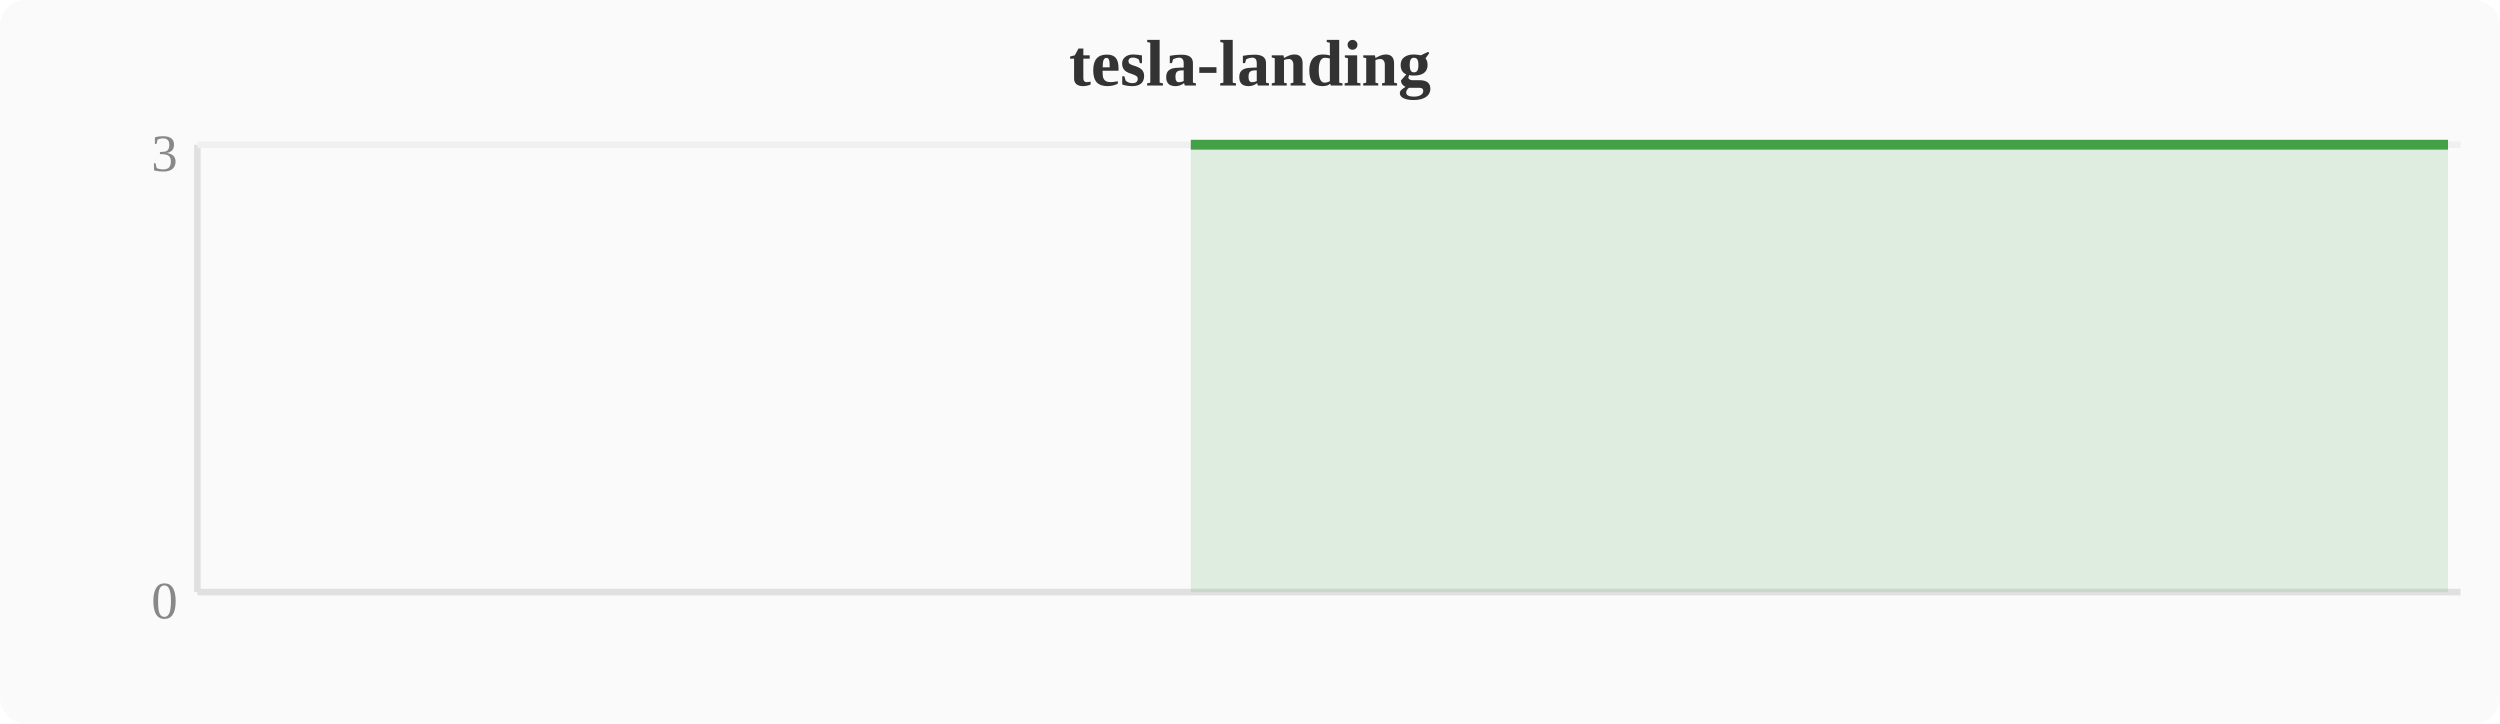
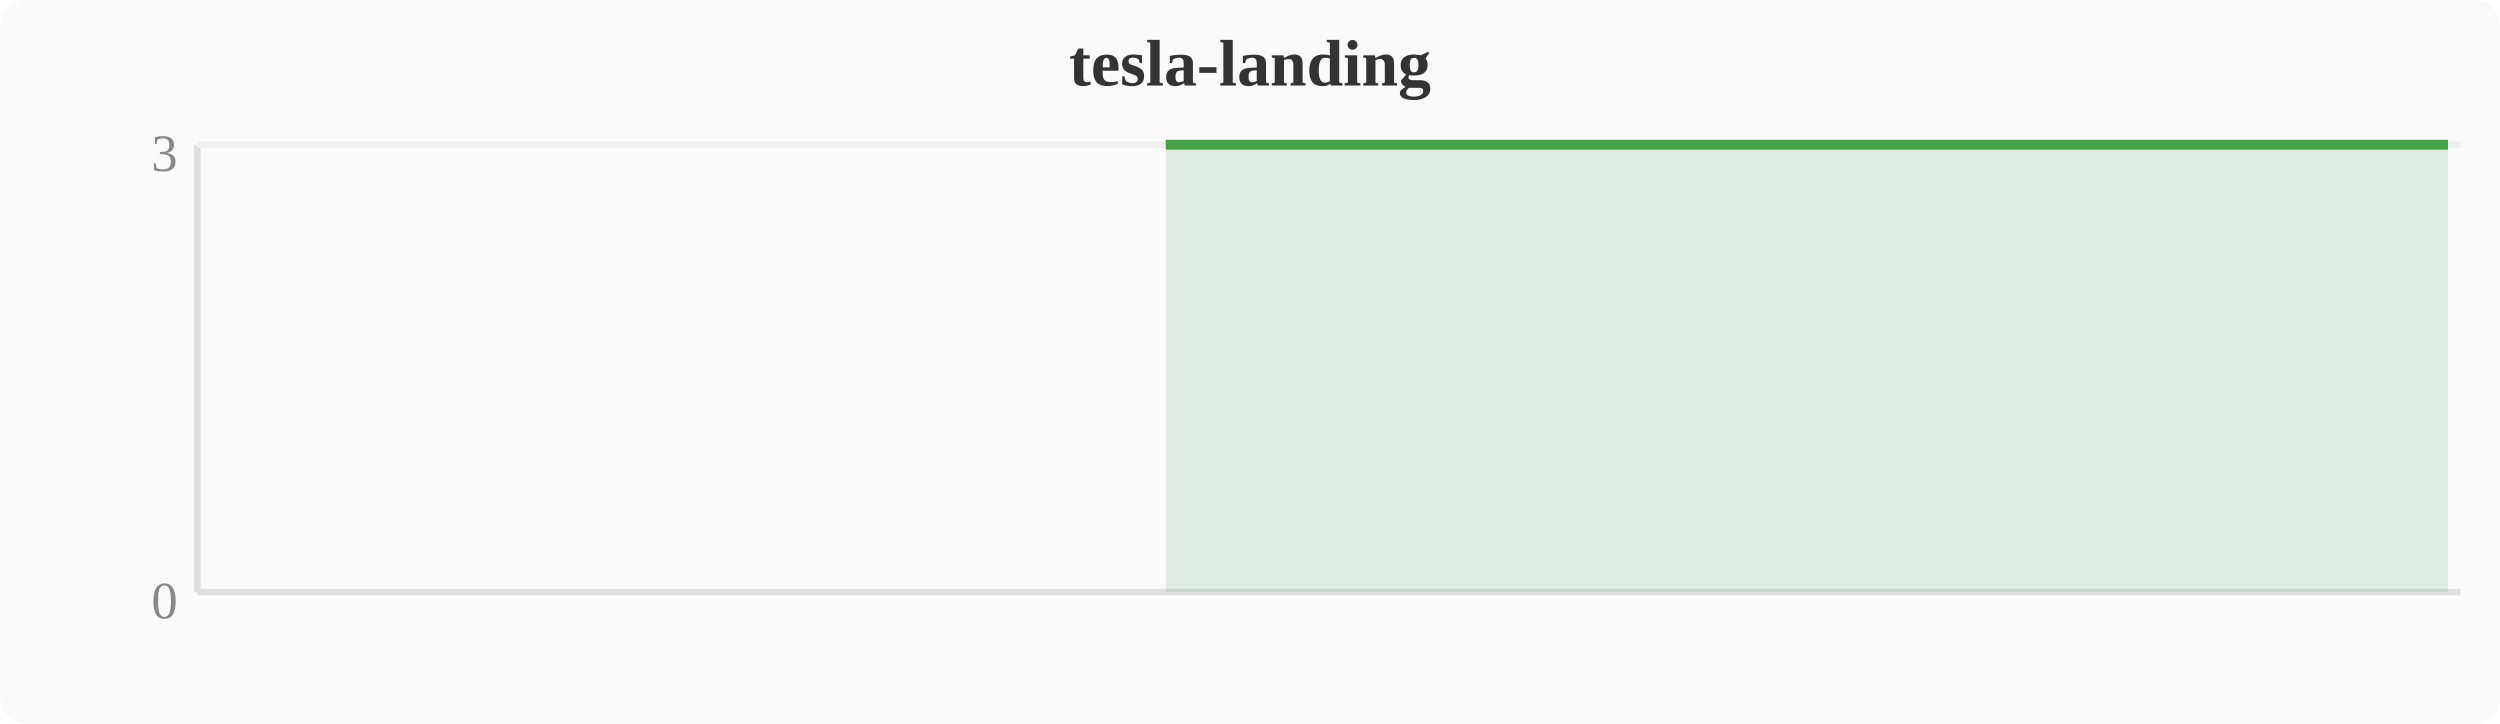
<svg xmlns="http://www.w3.org/2000/svg" width="380" height="110" viewBox="0 0 380 110">
  <rect width="380" height="110" fill="#fafafa" rx="4" />
  <text x="190" y="13" text-anchor="middle" font-size="10" font-weight="bold" fill="#333">tesla-landing</text>
  <line x1="30" y1="22" x2="30" y2="90" stroke="#e0e0e0" stroke-width="1" />
  <line x1="30" y1="90" x2="374" y2="90" stroke="#e0e0e0" stroke-width="1" />
  <line x1="30" y1="22" x2="374" y2="22" stroke="#f0f0f0" stroke-width="1" />
  <text x="27" y="94" text-anchor="end" font-size="8" fill="#888">0</text>
  <text x="27" y="26" text-anchor="end" font-size="8" fill="#888">3</text>
-   <polygon points="181.0,22.0 184.8,22.0 188.6,22.0 192.4,22.0 196.3,22.0 200.1,22.0 203.9,22.0 207.7,22.0 211.6,22.0 215.4,22.0 219.2,22.0 223.0,22.0 226.8,22.0 230.7,22.0 234.5,22.0 238.3,22.0 242.1,22.0 246.0,22.0 249.8,22.0 253.6,22.0 257.4,22.0 261.2,22.0 265.1,22.0 268.9,22.0 272.7,22.0 276.5,22.0 280.4,22.0 284.2,22.0 288.0,22.0 291.8,22.0 295.6,22.0 299.5,22.0 303.3,22.0 307.1,22.0 310.9,22.0 314.8,22.0 318.6,22.0 322.4,22.0 326.2,22.0 330.0,22.0 333.9,22.0 337.7,22.0 341.5,22.0 345.3,22.0 349.2,22.0 353.0,22.0 356.8,22.0 360.6,22.0 364.4,22.0 368.3,22.0 372.1,22.0 372.1,90 181.0,90" fill="#43a047" opacity="0.15" />
-   <polyline points="181.0,22.0 184.8,22.0 188.6,22.0 192.4,22.0 196.3,22.0 200.1,22.0 203.9,22.0 207.7,22.0 211.6,22.0 215.4,22.0 219.2,22.0 223.0,22.0 226.8,22.0 230.7,22.0 234.5,22.0 238.3,22.0 242.1,22.0 246.0,22.0 249.8,22.0 253.6,22.0 257.4,22.0 261.2,22.0 265.1,22.0 268.9,22.0 272.7,22.0 276.5,22.0 280.4,22.0 284.2,22.0 288.0,22.0 291.8,22.0 295.6,22.0 299.5,22.0 303.3,22.0 307.1,22.0 310.9,22.0 314.8,22.0 318.6,22.0 322.4,22.0 326.2,22.0 330.0,22.0 333.9,22.0 337.7,22.0 341.5,22.0 345.3,22.0 349.2,22.0 353.0,22.0 356.8,22.0 360.6,22.0 364.4,22.0 368.3,22.0 372.1,22.0" fill="none" stroke="#43a047" stroke-width="1.5" stroke-linejoin="round" />
+   <polygon points="177.2,22.0 181.0,22.0 184.8,22.0 188.6,22.0 192.4,22.0 196.3,22.0 200.1,22.0 203.9,22.0 207.7,22.0 211.6,22.0 215.4,22.0 219.2,22.0 223.0,22.0 226.8,22.0 230.7,22.0 234.5,22.0 238.3,22.0 242.1,22.0 246.0,22.0 249.8,22.0 253.6,22.0 257.4,22.0 261.2,22.0 265.1,22.0 268.9,22.0 272.7,22.0 276.5,22.0 280.4,22.0 284.2,22.0 288.0,22.0 291.8,22.0 295.6,22.0 299.5,22.0 303.3,22.0 307.1,22.0 310.9,22.0 314.8,22.0 318.6,22.0 322.4,22.0 326.2,22.0 330.0,22.0 333.9,22.0 337.7,22.0 341.5,22.0 345.3,22.0 349.2,22.0 353.0,22.0 356.8,22.0 360.6,22.0 364.4,22.0 368.3,22.0 372.1,22.0 372.1,90 177.2,90" fill="#43a047" opacity="0.15" />
+   <polyline points="177.2,22.0 181.0,22.0 184.8,22.0 188.6,22.0 192.4,22.0 196.3,22.0 200.1,22.0 203.9,22.0 207.7,22.0 211.6,22.0 215.4,22.0 219.2,22.0 223.0,22.0 226.8,22.0 230.7,22.0 234.5,22.0 238.3,22.0 242.1,22.0 246.0,22.0 249.8,22.0 253.6,22.0 257.4,22.0 261.2,22.0 265.1,22.0 268.9,22.0 272.7,22.0 276.5,22.0 280.4,22.0 284.2,22.0 288.0,22.0 291.8,22.0 295.6,22.0 299.5,22.0 303.3,22.0 307.1,22.0 310.9,22.0 314.8,22.0 318.6,22.0 322.4,22.0 326.2,22.0 330.0,22.0 333.9,22.0 337.7,22.0 341.5,22.0 345.3,22.0 349.2,22.0 353.0,22.0 356.8,22.0 360.6,22.0 364.4,22.0 368.3,22.0 372.1,22.0" fill="none" stroke="#43a047" stroke-width="1.5" stroke-linejoin="round" />
</svg>
